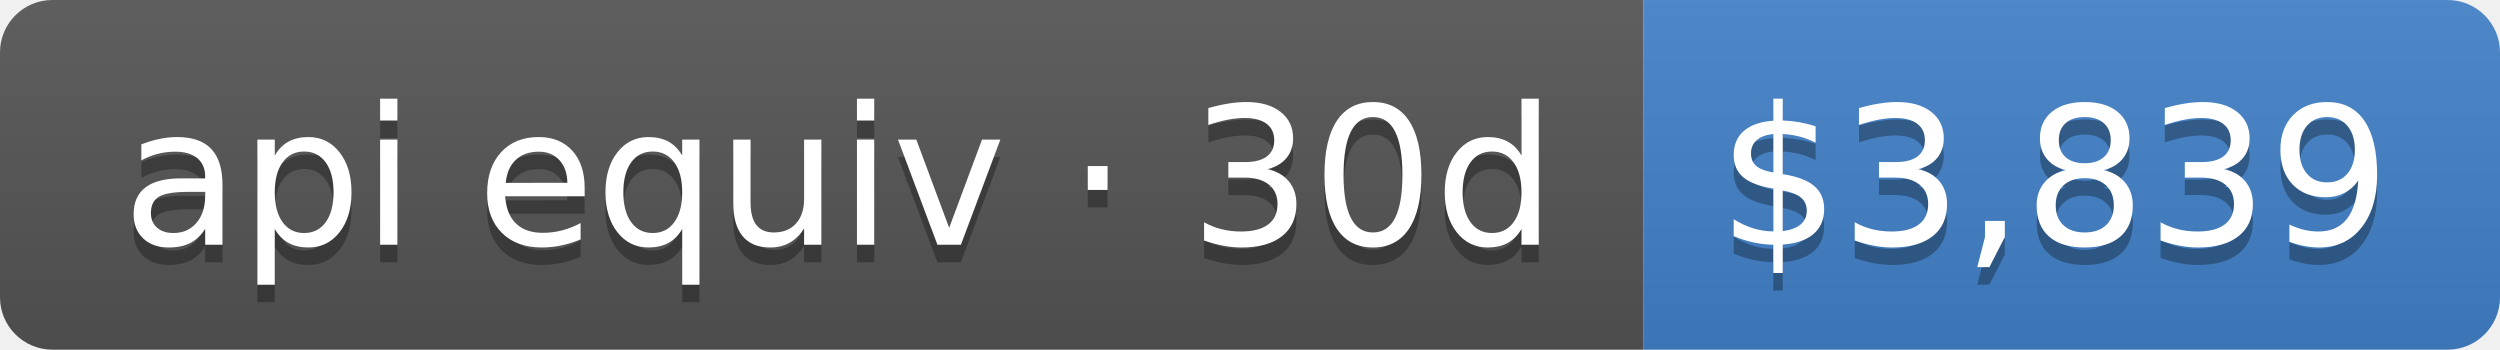
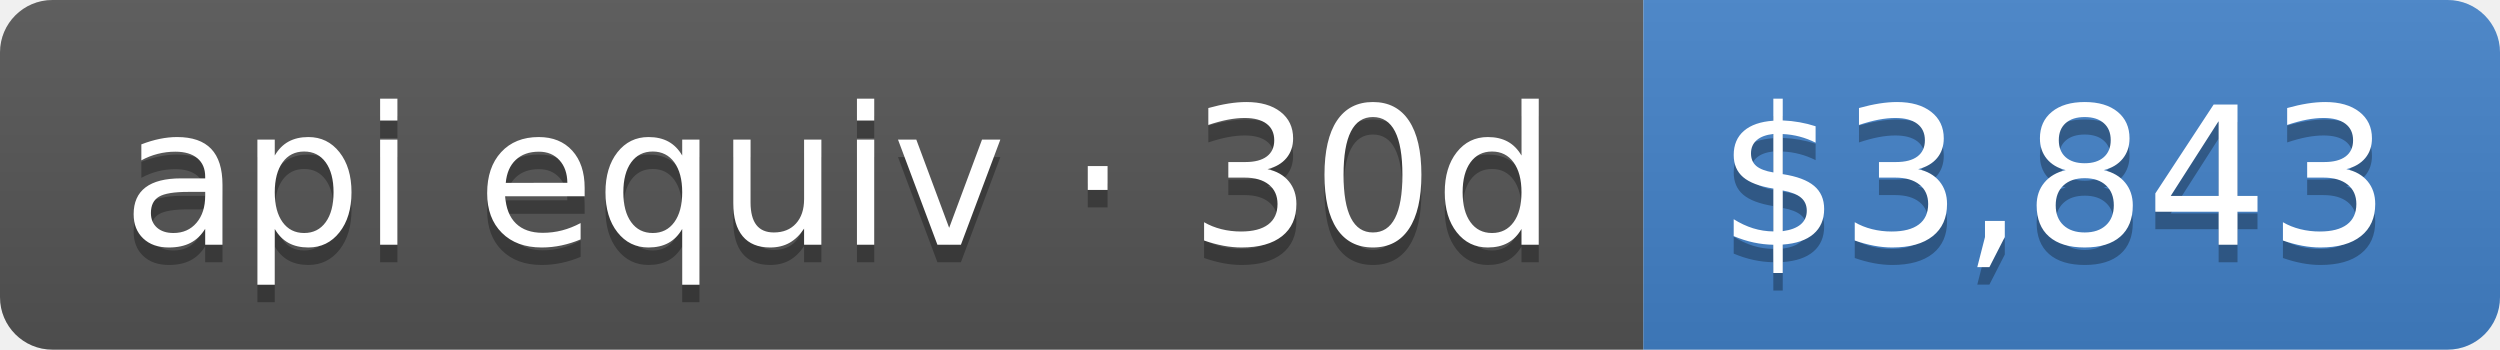
- <svg xmlns="http://www.w3.org/2000/svg" width="143" height="20" role="img" aria-label="api equiv · 30d: $3,839">
+ <svg xmlns="http://www.w3.org/2000/svg" width="143" height="20" role="img" aria-label="api equiv · 30d: $3,843">
  <linearGradient id="s" x2="0" y2="100%">
    <stop offset="0" stop-color="#bbb" stop-opacity=".1" />
    <stop offset="1" stop-opacity=".1" />
  </linearGradient>
  <clipPath id="r">
    <rect width="143" height="20" rx="3" fill="#fff" />
  </clipPath>
  <g clip-path="url(#r)">
    <rect width="94" height="20" fill="#555" />
    <rect x="94" width="49" height="20" fill="#4382c9" />
    <rect width="143" height="20" fill="url(#s)" />
  </g>
  <g fill="#fff" text-anchor="middle" font-family="Verdana,Geneva,DejaVu Sans,sans-serif" text-rendering="geometricPrecision" font-size="110">
    <text aria-hidden="true" x="480" y="150" fill="#010101" fill-opacity=".3" transform="scale(.1)" textLength="840">api equiv · 30d</text>
    <text x="480" y="140" transform="scale(.1)" fill="#fff" textLength="840">api equiv · 30d</text>
-     <text aria-hidden="true" x="1175" y="150" fill="#010101" fill-opacity=".3" transform="scale(.1)" textLength="390">$3,839</text>
-     <text x="1175" y="140" transform="scale(.1)" fill="#fff" textLength="390">$3,839</text>
+     <text aria-hidden="true" x="1175" y="150" fill="#010101" fill-opacity=".3" transform="scale(.1)" textLength="390">$3,843</text>
+     <text x="1175" y="140" transform="scale(.1)" fill="#fff" textLength="390">$3,843</text>
  </g>
</svg>
